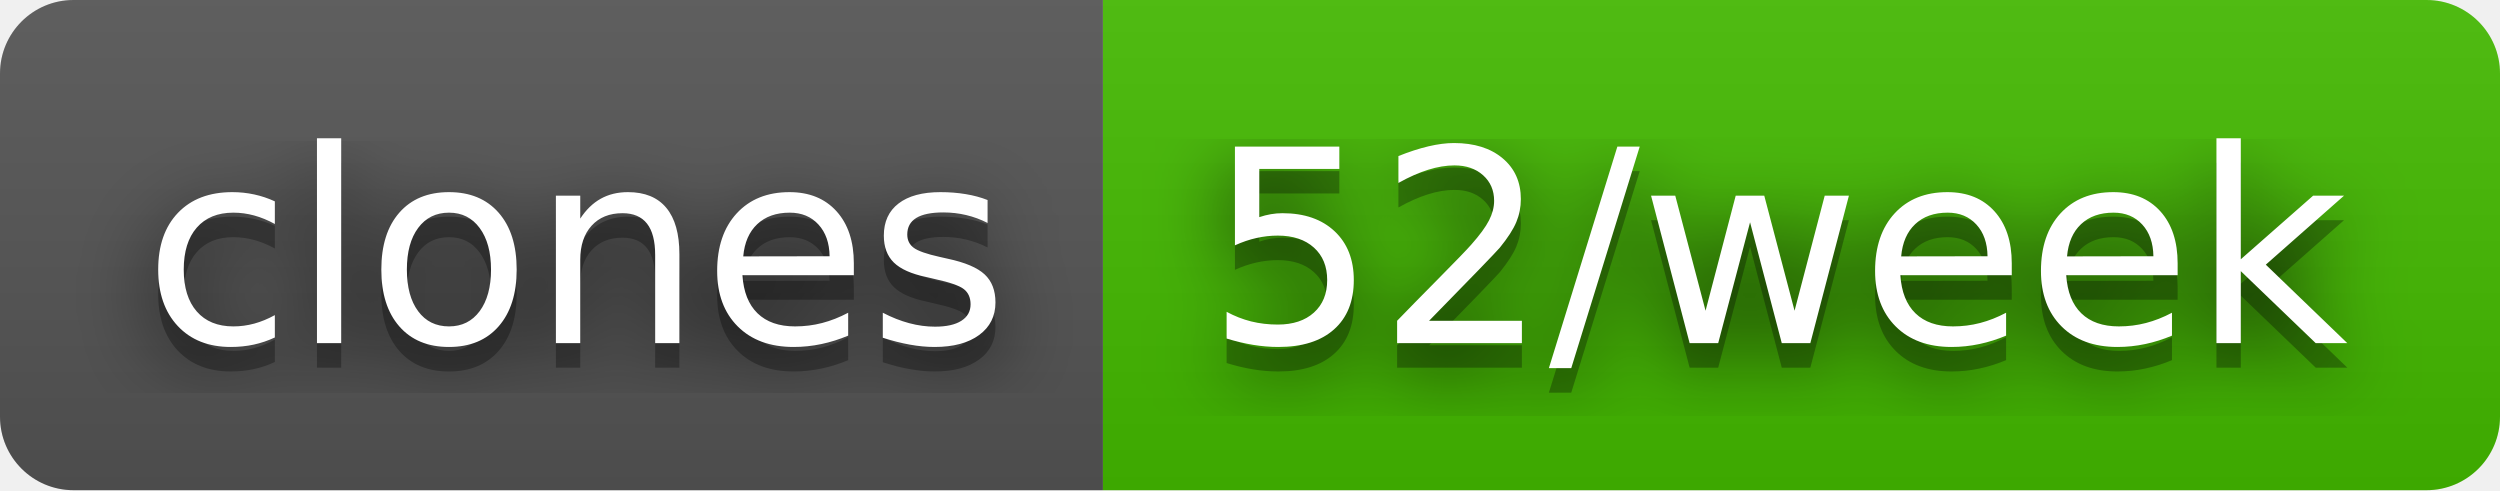
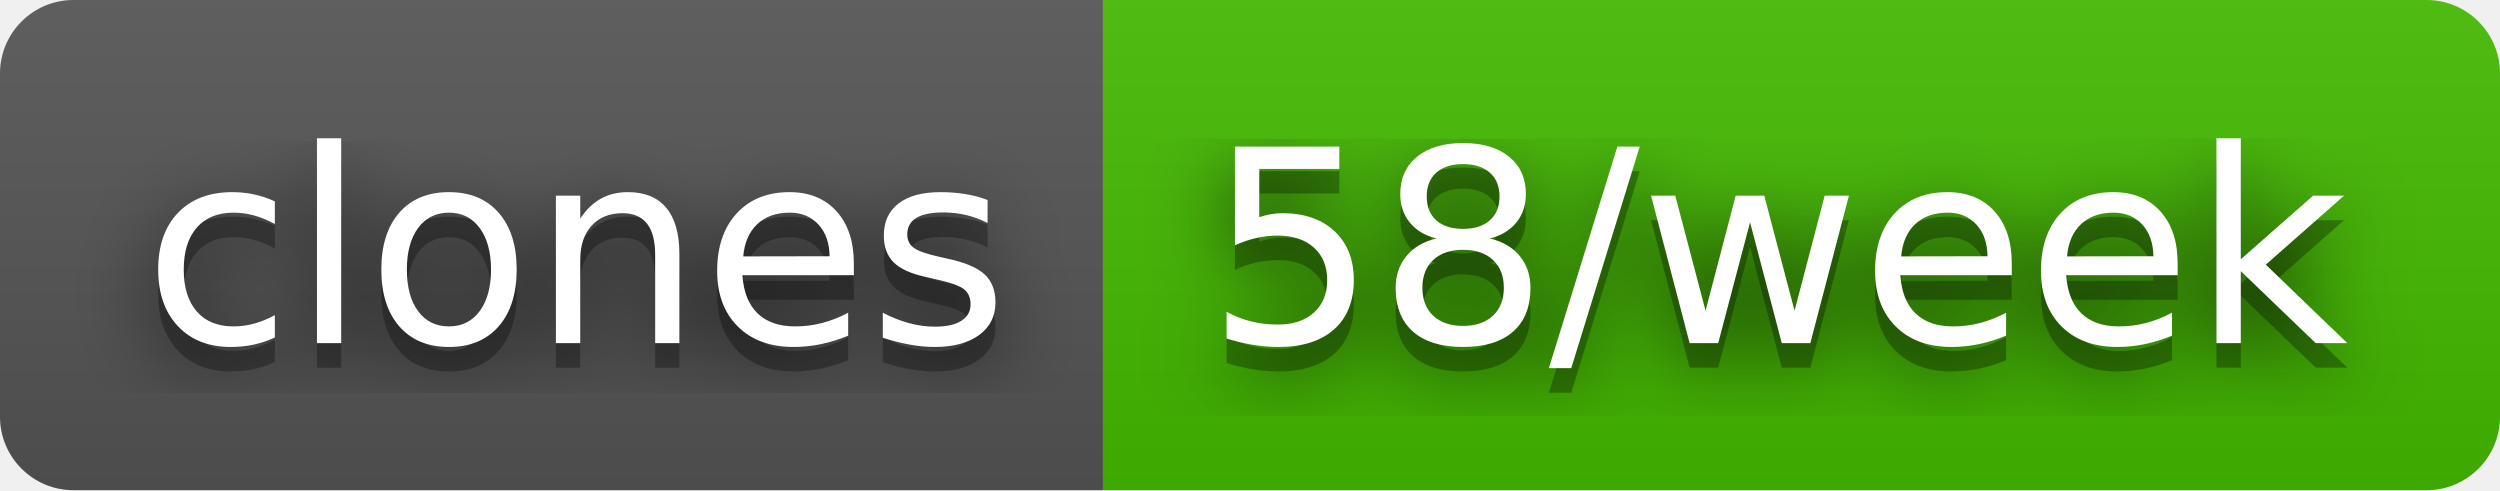
- <svg xmlns="http://www.w3.org/2000/svg" width="102" height="20" role="img" aria-label="clones: 52/week">
+ <svg xmlns="http://www.w3.org/2000/svg" width="102" height="20" role="img" aria-label="clones: 58/week">
  <filter id="blur">
    <feGaussianBlur stdDeviation="16" />
  </filter>
  <linearGradient id="s" x2="0" y2="100%">
    <stop offset="0" stop-color="#bbb" stop-opacity=".1" />
    <stop offset="1" stop-opacity=".1" />
  </linearGradient>
  <clipPath id="r">
    <rect width="102" height="20" rx="3" />
  </clipPath>
  <g clip-path="url(#r)">
    <rect width="45" height="20" fill="#555" />
    <rect x="45" width="57" height="20" fill="#4b0" />
    <rect width="102" height="20" fill="url(#s)" />
  </g>
  <g fill="#fff" text-anchor="middle" font-family="Verdana,Geneva,DejaVu Sans,sans-serif" text-rendering="geometricPrecision" font-size="110">
    <g transform="scale(.1)">
      <g aria-hidden="true" fill="#010101">
        <text x="235" y="150" fill-opacity=".8" filter="url(#blur)" textLength="350">clones</text>
        <text x="235" y="150" fill-opacity=".3" textLength="350">clones</text>
      </g>
      <text x="235" y="140" textLength="350">clones</text>
    </g>
    <g transform="scale(.1)">
      <g aria-hidden="true" fill="#010101">
-         <text x="725" y="150" fill-opacity=".8" filter="url(#blur)" textLength="470">52/week</text>
-         <text x="725" y="150" fill-opacity=".3" textLength="470">52/week</text>
+         <text x="725" y="150" fill-opacity=".8" filter="url(#blur)" textLength="470">58/week</text>
+         <text x="725" y="150" fill-opacity=".3" textLength="470">58/week</text>
      </g>
-       <text x="725" y="140" textLength="470">52/week</text>
+       <text x="725" y="140" textLength="470">58/week</text>
    </g>
  </g>
</svg>
